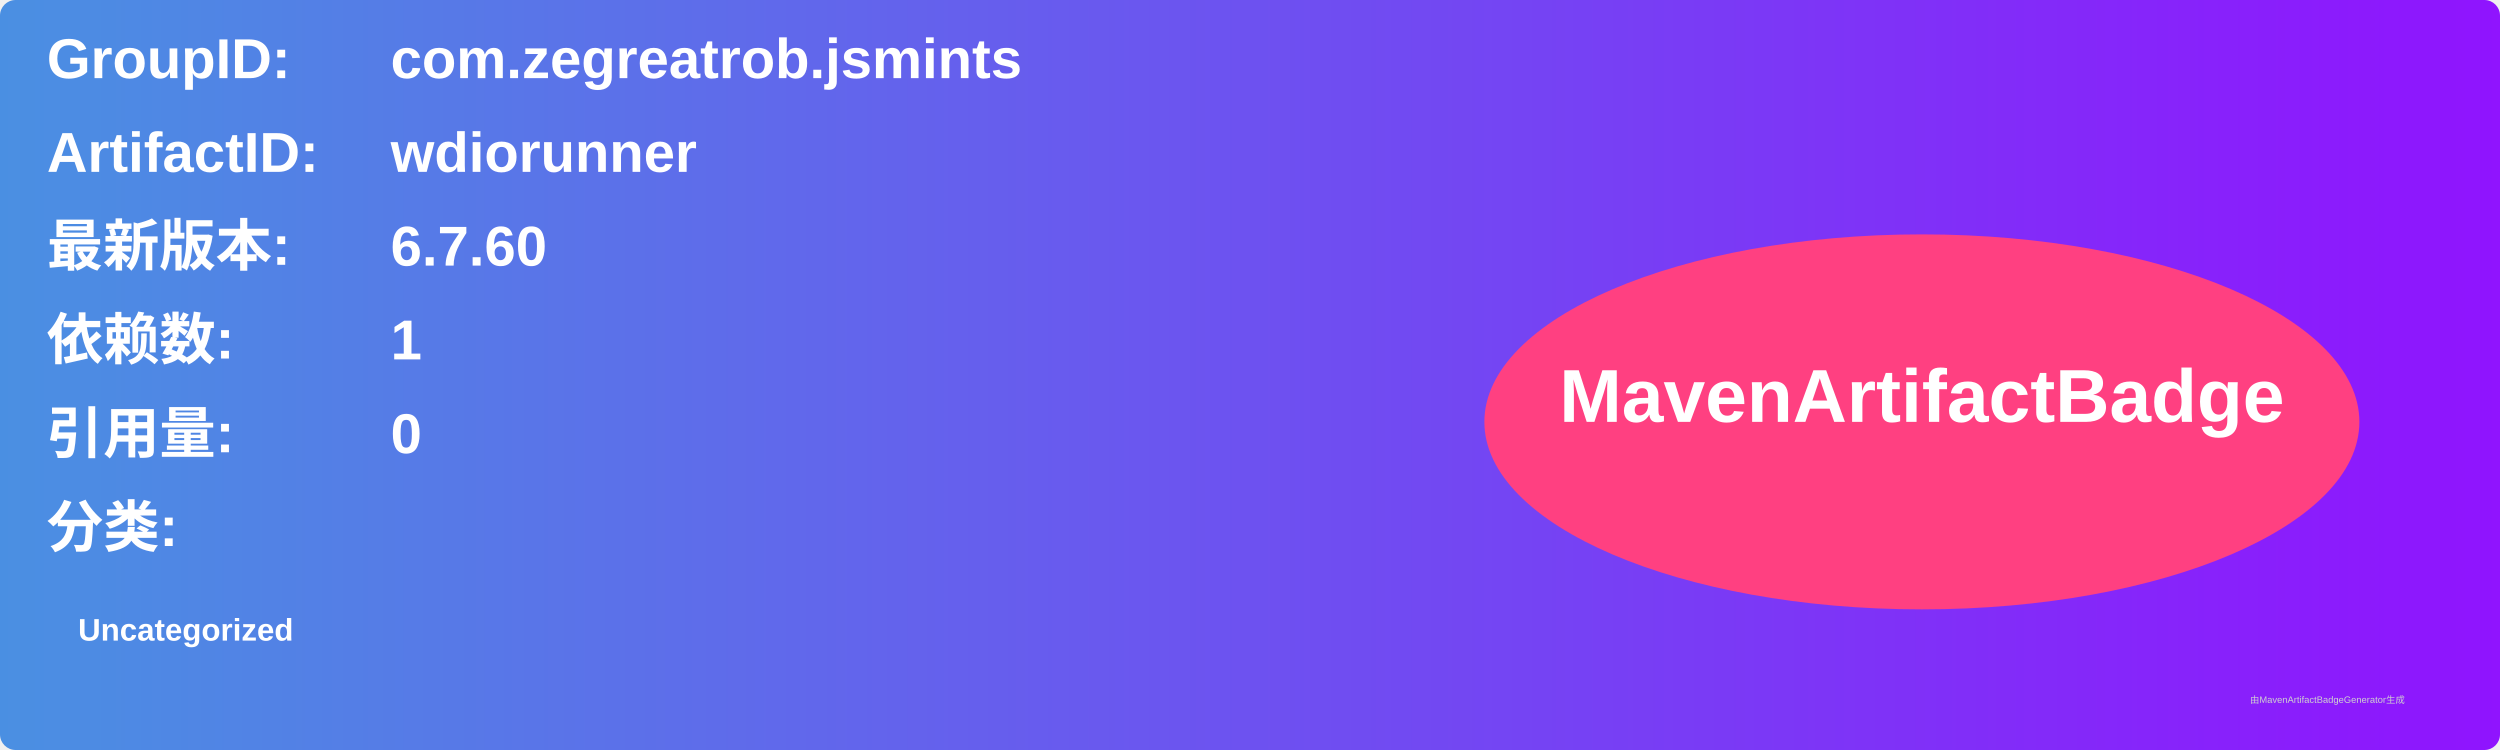
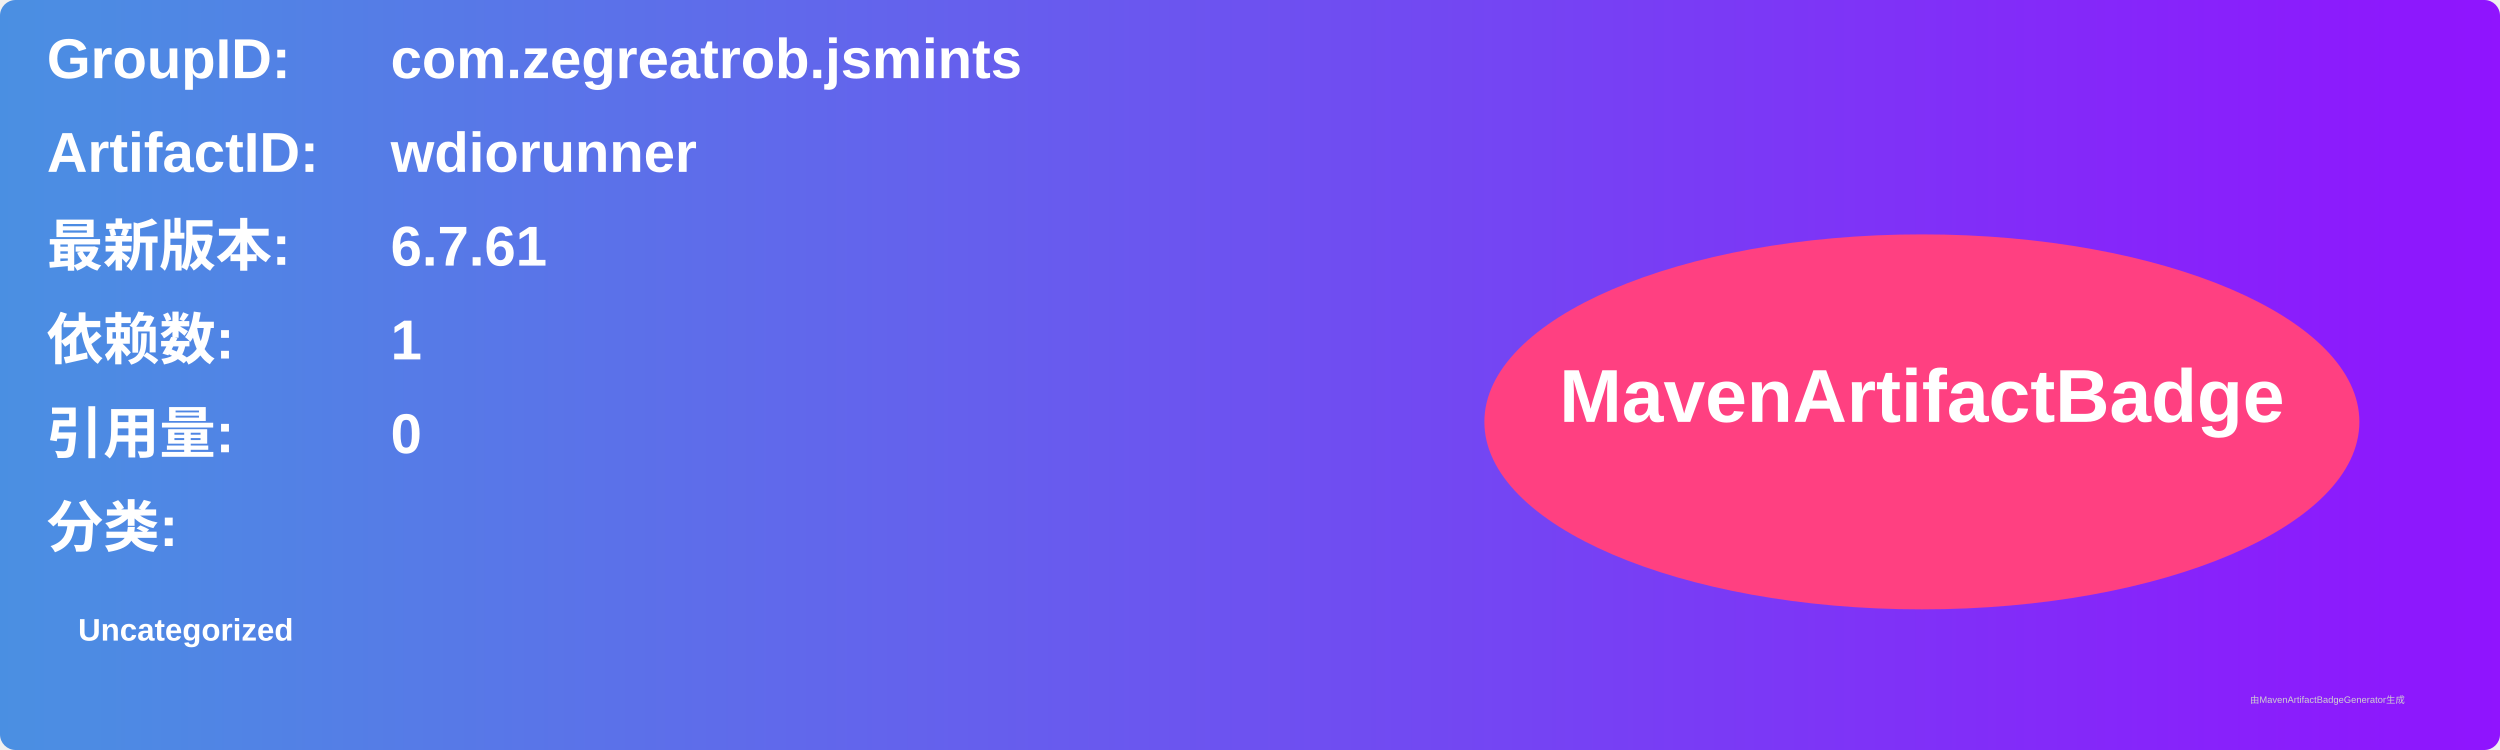
<svg xmlns="http://www.w3.org/2000/svg" width="800" height="240" viewBox="0 0 800 240">
  <linearGradient id="grad" x1="0%" y1="0%" x2="100%" y2="0%">
    <stop offset="0%" stop-color="#4a90e2" />
    <stop offset="100%" stop-color="#9013fe" />
  </linearGradient>
  <rect width="100%" height="100%" rx="5" ry="5" fill="url(#grad)" />
  <g transform="translate(15, 15)">
    <text x="0" y="10" font-family="Arial" font-size="18" fill="white" font-weight="bold" width="260">GroupID:</text>
    <text x="110" y="10" font-family="Arial" font-size="18" fill="white" font-weight="bold" width="460">com.zegreatrob.jsmints</text>
    <text x="0" y="40" font-family="Arial" font-size="18" fill="white" font-weight="bold" width="260">ArtifactID:</text>
    <text x="110" y="40" font-family="Arial" font-size="18" fill="white" font-weight="bold" width="460">wdiorunner</text>
    <text x="0" y="70" font-family="Arial" font-size="18" fill="white" font-weight="bold">最新版本:</text>
    <text x="110" y="70" font-family="Arial" font-size="18" fill="white" font-weight="bold">
-       <tspan font-weight="bold">6.7.60</tspan>
+       <tspan font-weight="bold">6.7.61</tspan>
    </text>
    <text x="0" y="100" font-family="Arial" font-size="18" fill="white" font-weight="bold">依赖数: </text>
    <text x="110" y="100" font-family="Arial" font-size="18" fill="white">
      <tspan font-weight="bold">1</tspan>
    </text>
    <text x="0" y="130" font-family="Arial" font-size="18" fill="white" font-weight="bold">引用量: </text>
    <text x="110" y="130" font-family="Arial" font-size="18" fill="white">
      <tspan font-weight="bold">0</tspan>
    </text>
    <text x="0" y="160" font-family="Arial" font-size="18" fill="white" font-weight="bold">分类:</text>
    <text x="10" y="190" font-family="Arial" font-size="10" fill="white">
      <tspan font-weight="bold">Uncategorized</tspan>
    </text>
    <ellipse cx="600" cy="120" rx="140" ry="60" fill="#ff4081" />
    <text x="600" y="120" text-anchor="middle" font-family="Arial" font-size="24" fill="white" font-weight="bold">MavenArtifactBadge</text>
  </g>
  <text x="720" y="225" font-family="Arial" font-size="3" fill="#d0d0d0">由MavenArtifactBadgeGenerator生成</text>
</svg>
